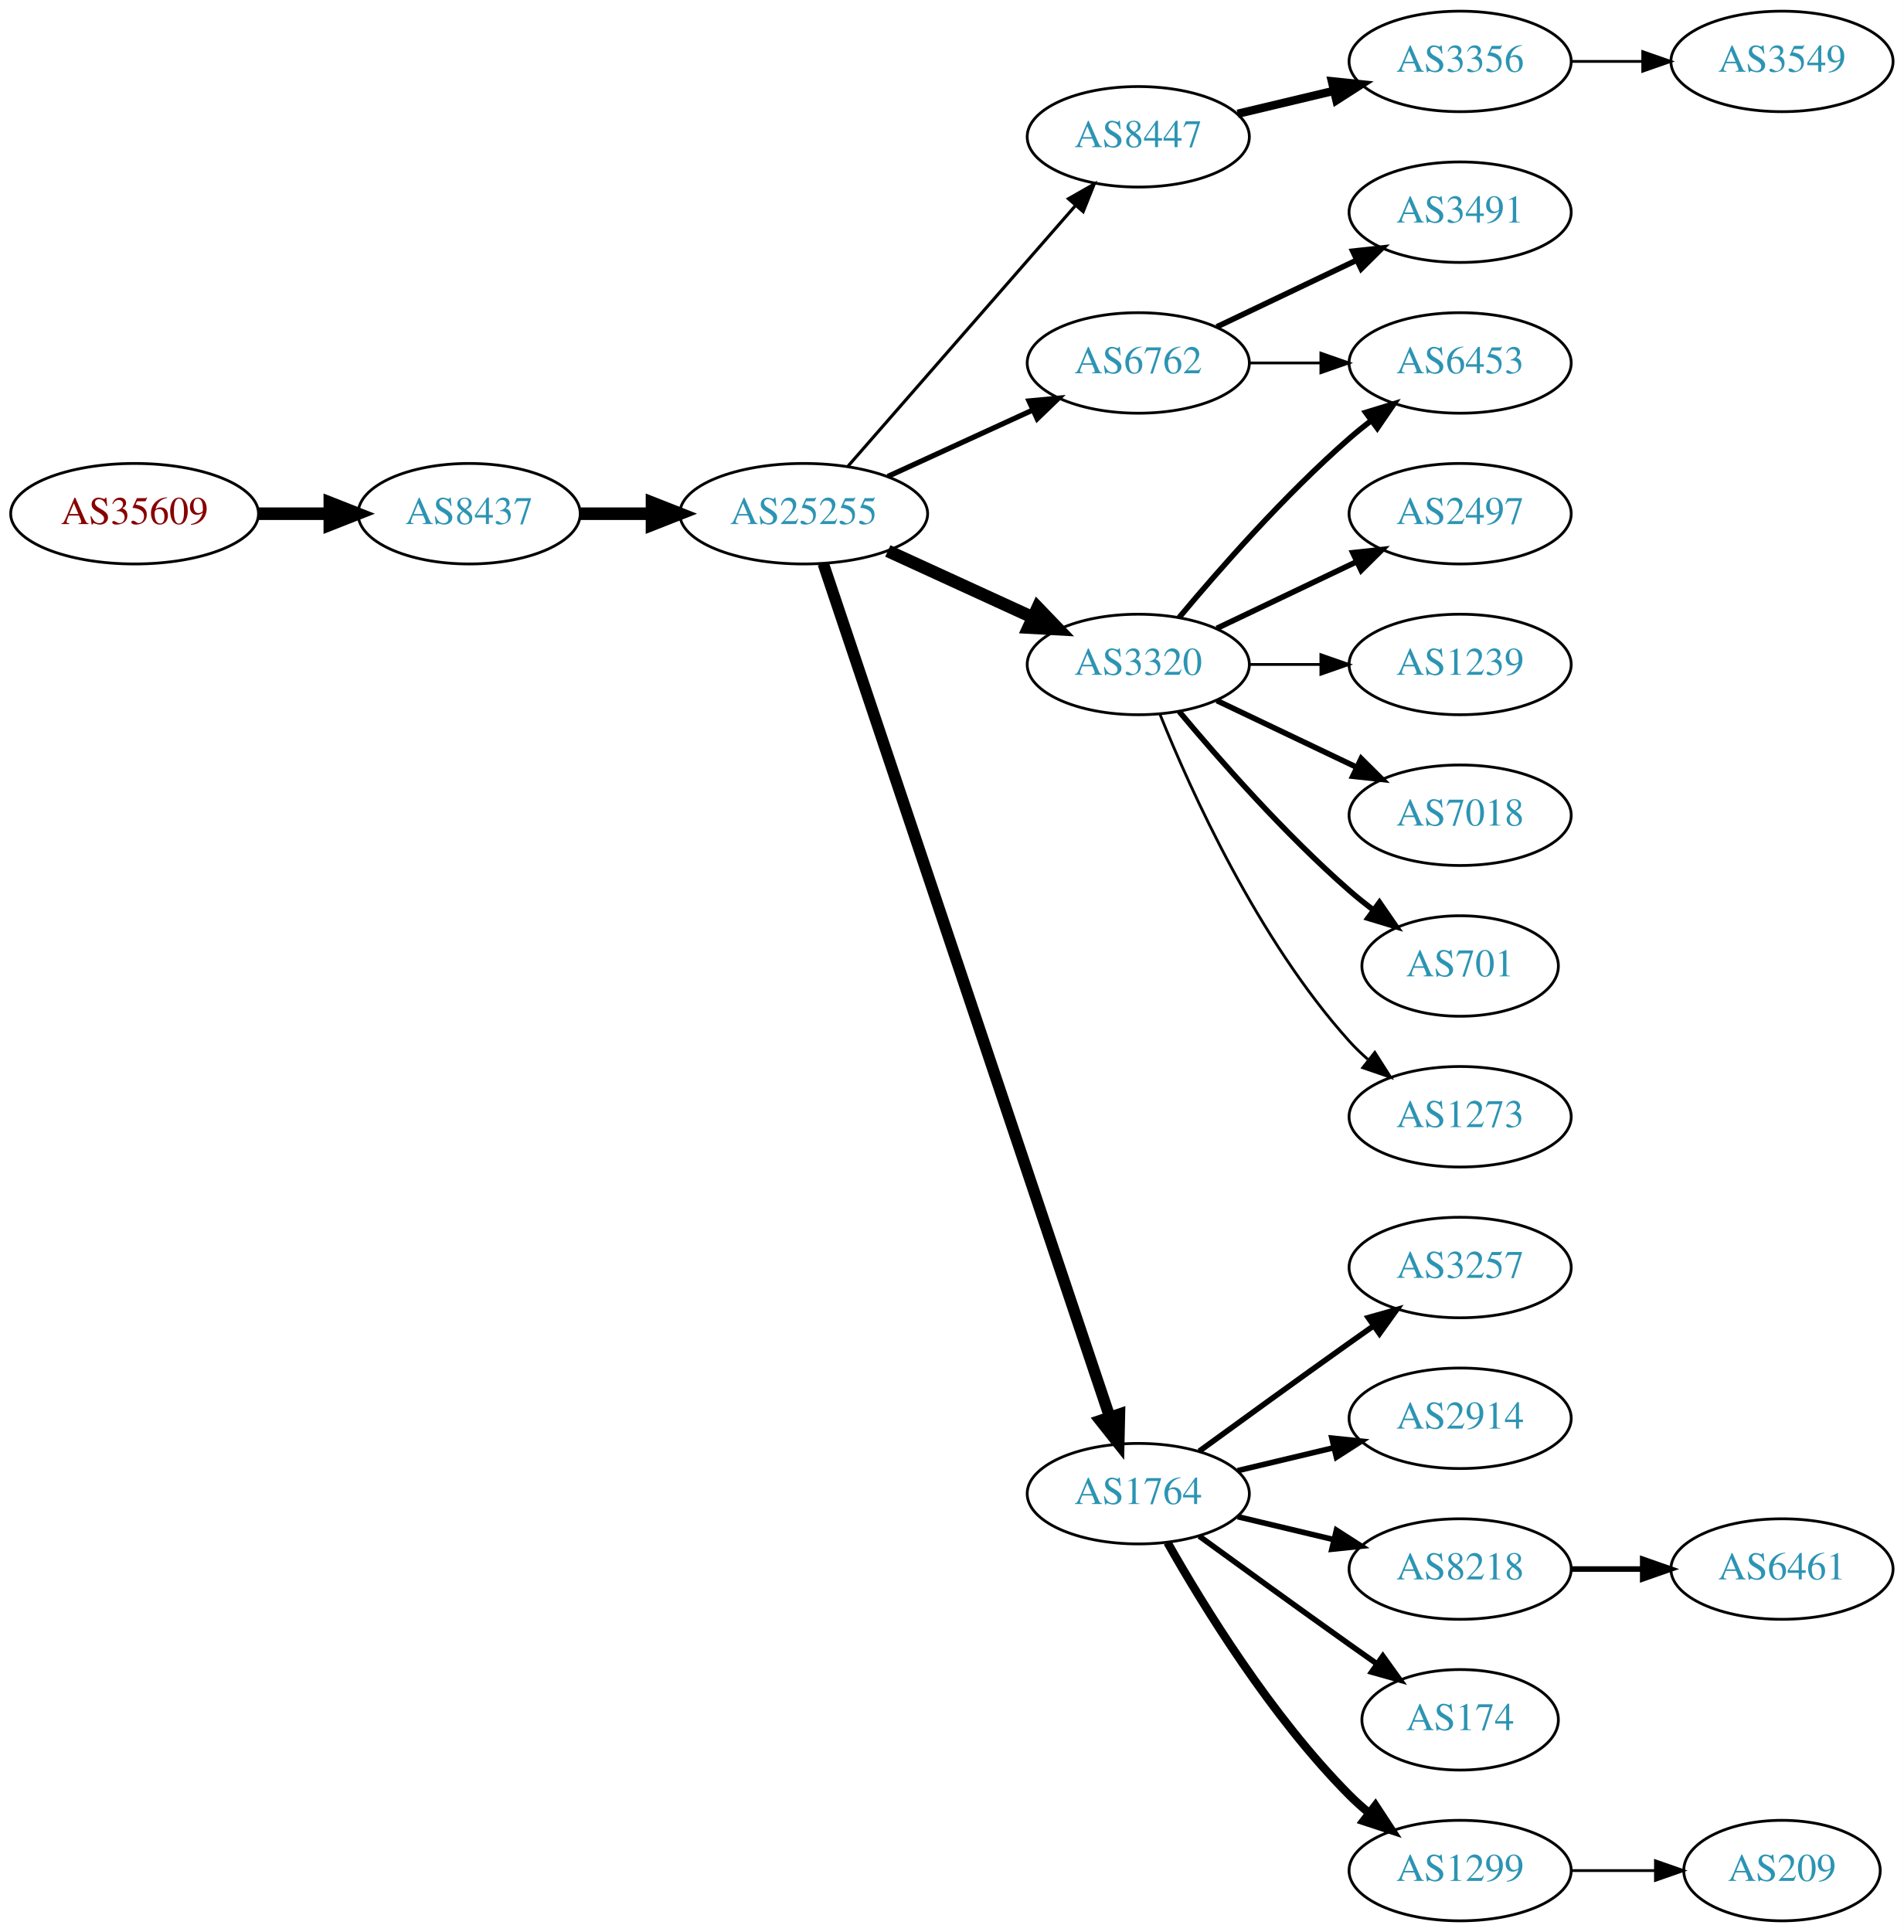
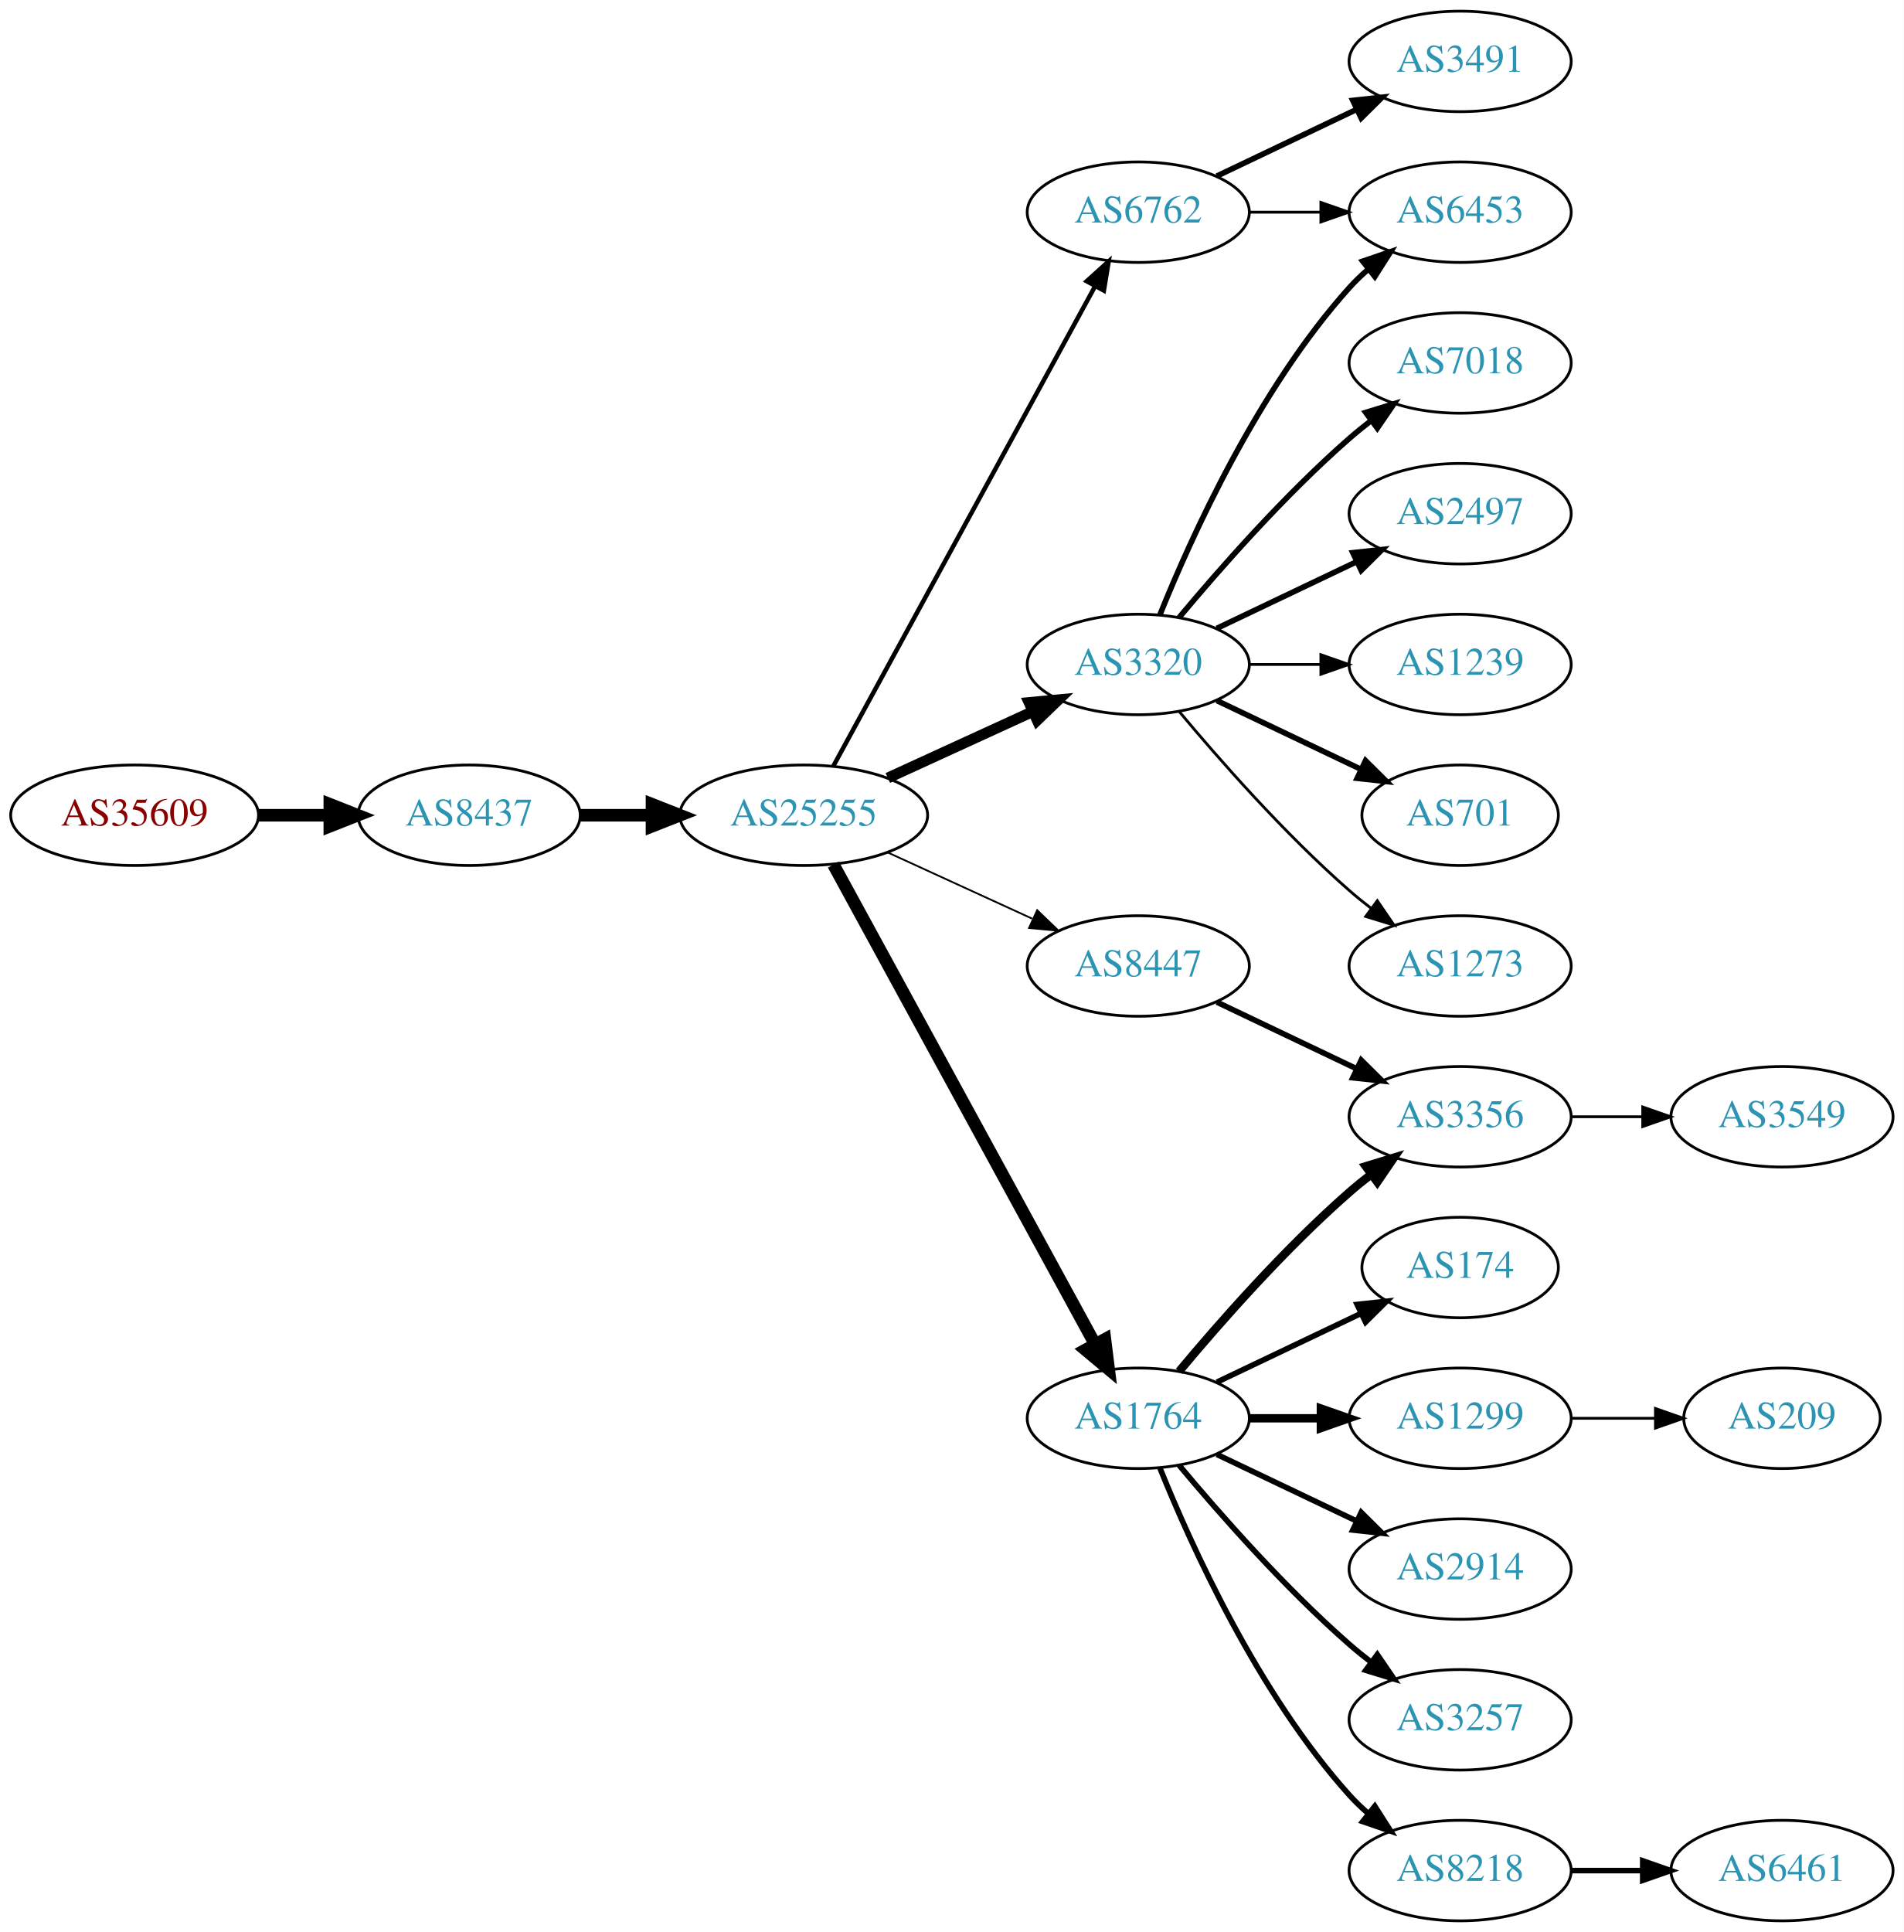
<svg xmlns="http://www.w3.org/2000/svg" xmlns:xlink="http://www.w3.org/1999/xlink" width="682pt" height="692pt" viewBox="0.00 0.00 681.96 692.00">
  <g id="graph0" class="graph" transform="scale(1 1) rotate(0) translate(4 688)">
    <polygon fill="white" stroke="none" points="-4,4 -4,-688 677.956,-688 677.956,4 -4,4" />
    <g id="node1" class="node">
      <g id="a_node1">
        <a xlink:href="/asn/35609" xlink:title="AS35609 ~ Smart Force e.U. [AT]">
-           <ellipse fill="#ffffff" stroke="black" cx="44.196" cy="-504" rx="44.393" ry="18" />
-           <text text-anchor="middle" x="44.196" y="-500.3" font-family="Times,serif" font-size="14.00" fill="#880000">AS35609</text>
+           <ellipse fill="#ffffff" stroke="black" cx="44.196" cy="-396" rx="44.393" ry="18" />
+           <text text-anchor="middle" x="44.196" y="-392.3" font-family="Times,serif" font-size="14.00" fill="#880000">AS35609</text>
        </a>
      </g>
    </g>
    <g id="node2" class="node">
      <g id="a_node2">
        <a xlink:href="/asn/8437" xlink:title="AS8437 ~ Hutchison Drei Austria GmbH [AT]">
-           <ellipse fill="#ffffff" stroke="black" cx="164.039" cy="-504" rx="39.794" ry="18" />
-           <text text-anchor="middle" x="164.039" y="-500.3" font-family="Times,serif" font-size="14.00" fill="#2c94b3">AS8437</text>
+           <ellipse fill="#ffffff" stroke="black" cx="164.039" cy="-396" rx="39.794" ry="18" />
+           <text text-anchor="middle" x="164.039" y="-392.3" font-family="Times,serif" font-size="14.00" fill="#2c94b3">AS8437</text>
        </a>
      </g>
    </g>
    <g id="edge1" class="edge">
-       <path fill="none" stroke="black" stroke-width="4.5" d="M88.407,-504C96.72,-504 105.482,-504 113.965,-504" />
-       <polygon fill="black" stroke="black" stroke-width="4.5" points="114.123,-507.938 124.123,-504 114.123,-500.063 114.123,-507.938" />
+       <path fill="none" stroke="black" stroke-width="4.5" d="M88.407,-396C96.72,-396 105.482,-396 113.965,-396" />
+       <polygon fill="black" stroke="black" stroke-width="4.5" points="114.123,-399.938 124.123,-396 114.123,-392.063 114.123,-399.938" />
    </g>
    <g id="node3" class="node">
      <g id="a_node3">
        <a xlink:href="/asn/25255" xlink:title="AS25255 ~ ==&gt; TELE2 AUSTRIA &lt;== [AT]">
-           <ellipse fill="#ffffff" stroke="black" cx="283.881" cy="-504" rx="44.393" ry="18" />
-           <text text-anchor="middle" x="283.881" y="-500.3" font-family="Times,serif" font-size="14.00" fill="#2c94b3">AS25255</text>
+           <ellipse fill="#ffffff" stroke="black" cx="283.881" cy="-396" rx="44.393" ry="18" />
+           <text text-anchor="middle" x="283.881" y="-392.3" font-family="Times,serif" font-size="14.00" fill="#2c94b3">AS25255</text>
        </a>
      </g>
    </g>
    <g id="edge2" class="edge">
-       <path fill="none" stroke="black" stroke-width="4.5" d="M203.951,-504C212.054,-504 220.729,-504 229.255,-504" />
-       <polygon fill="black" stroke="black" stroke-width="4.5" points="229.533,-507.938 239.533,-504 229.533,-500.063 229.533,-507.938" />
+       <path fill="none" stroke="black" stroke-width="4.5" d="M203.951,-396C212.054,-396 220.729,-396 229.255,-396" />
+       <polygon fill="black" stroke="black" stroke-width="4.5" points="229.533,-399.938 239.533,-396 229.533,-392.063 229.533,-399.938" />
    </g>
    <g id="node4" class="node">
      <g id="a_node4">
-         <a xlink:href="/asn/8447" xlink:title="AS8447 ~ A1 Telekom Austria AG [AT]">
-           <ellipse fill="#ffffff" stroke="black" cx="403.724" cy="-639" rx="39.794" ry="18" />
-           <text text-anchor="middle" x="403.724" y="-635.3" font-family="Times,serif" font-size="14.00" fill="#2c94b3">AS8447</text>
-         </a>
-       </g>
-     </g>
-     <g id="edge3" class="edge">
-       <path fill="none" stroke="black" stroke-width="1.125" d="M299.806,-521.098C320.349,-544.631 357.468,-587.155 381.064,-614.187" />
-       <polygon fill="black" stroke="black" stroke-width="1.125" points="378.707,-616.809 387.92,-622.041 383.981,-612.206 378.707,-616.809" />
-     </g>
-     <g id="node5" class="node">
-       <g id="a_node5">
-         <a xlink:href="/asn/6762" xlink:title="AS6762 ~ TELECOM ITALIA SPARKLE S.p.A. [IT]">
-           <ellipse fill="#ffffff" stroke="black" cx="403.724" cy="-558" rx="39.794" ry="18" />
-           <text text-anchor="middle" x="403.724" y="-554.3" font-family="Times,serif" font-size="14.00" fill="#2c94b3">AS6762</text>
-         </a>
-       </g>
-     </g>
-     <g id="edge4" class="edge">
-       <path fill="none" stroke="black" stroke-width="1.875" d="M314.011,-517.348C329.622,-524.502 349.02,-533.391 365.692,-541.03" />
-       <polygon fill="black" stroke="black" stroke-width="1.875" points="364.595,-544.378 375.144,-545.362 367.511,-538.014 364.595,-544.378" />
-     </g>
-     <g id="node6" class="node">
-       <g id="a_node6">
        <a xlink:href="/asn/3320" xlink:title="AS3320 ~ DTAG [DE]">
          <ellipse fill="#ffffff" stroke="black" cx="403.724" cy="-450" rx="39.794" ry="18" />
          <text text-anchor="middle" x="403.724" y="-446.3" font-family="Times,serif" font-size="14.00" fill="#2c94b3">AS3320</text>
        </a>
      </g>
    </g>
+     <g id="edge3" class="edge">
+       <path fill="none" stroke="black" stroke-width="3.857" d="M314.011,-409.348C329.622,-416.502 349.02,-425.391 365.692,-433.03" />
+       <polygon fill="black" stroke="black" stroke-width="3.857" points="364.595,-436.378 375.144,-437.362 367.511,-430.014 364.595,-436.378" />
+     </g>
+     <g id="node5" class="node">
+       <g id="a_node5">
+         <a xlink:href="/asn/8447" xlink:title="AS8447 ~ A1 Telekom Austria AG [AT]">
+           <ellipse fill="#ffffff" stroke="black" cx="403.724" cy="-342" rx="39.794" ry="18" />
+           <text text-anchor="middle" x="403.724" y="-338.3" font-family="Times,serif" font-size="14.00" fill="#2c94b3">AS8447</text>
+         </a>
+       </g>
+     </g>
+     <g id="edge4" class="edge">
+       <path fill="none" stroke="black" stroke-width="0.643" d="M314.011,-382.652C329.622,-375.498 349.02,-366.609 365.692,-358.97" />
+       <polygon fill="black" stroke="black" stroke-width="0.643" points="367.511,-361.986 375.144,-354.638 364.595,-355.622 367.511,-361.986" />
+     </g>
+     <g id="node6" class="node">
+       <g id="a_node6">
+         <a xlink:href="/asn/1764" xlink:title="AS1764 ~ NEXTLAYER-AS [AT]">
+           <ellipse fill="#ffffff" stroke="black" cx="403.724" cy="-180" rx="39.794" ry="18" />
+           <text text-anchor="middle" x="403.724" y="-176.3" font-family="Times,serif" font-size="14.00" fill="#2c94b3">AS1764</text>
+         </a>
+       </g>
+     </g>
    <g id="edge5" class="edge">
-       <path fill="none" stroke="black" stroke-width="4.5" d="M314.011,-490.652C329.622,-483.498 349.02,-474.609 365.692,-466.97" />
-       <polygon fill="black" stroke="black" stroke-width="4.5" points="367.693,-470.384 375.144,-462.638 364.412,-463.225 367.693,-470.384" />
+       <path fill="none" stroke="black" stroke-width="4.5" d="M294.525,-378.324C315.206,-340.416 363.919,-251.127 388.298,-206.441" />
+       <polygon fill="black" stroke="black" stroke-width="4.5" points="391.779,-208.282 393.112,-197.617 384.866,-204.51 391.779,-208.282" />
    </g>
    <g id="node7" class="node">
      <g id="a_node7">
-         <a xlink:href="/asn/1764" xlink:title="AS1764 ~ NEXTLAYER-AS [AT]">
-           <ellipse fill="#ffffff" stroke="black" cx="403.724" cy="-153" rx="39.794" ry="18" />
-           <text text-anchor="middle" x="403.724" y="-149.3" font-family="Times,serif" font-size="14.00" fill="#2c94b3">AS1764</text>
+         <a xlink:href="/asn/6762" xlink:title="AS6762 ~ TELECOM ITALIA SPARKLE S.p.A. [IT]">
+           <ellipse fill="#ffffff" stroke="black" cx="403.724" cy="-612" rx="39.794" ry="18" />
+           <text text-anchor="middle" x="403.724" y="-608.3" font-family="Times,serif" font-size="14.00" fill="#2c94b3">AS6762</text>
        </a>
      </g>
    </g>
    <g id="edge6" class="edge">
-       <path fill="none" stroke="black" stroke-width="4.125" d="M290.887,-486.111C310.115,-428.84 370.251,-249.721 393.458,-180.597" />
-       <polygon fill="black" stroke="black" stroke-width="4.125" points="396.969,-181.481 396.73,-170.853 390.126,-179.184 396.969,-181.481" />
+       <path fill="none" stroke="black" stroke-width="1.607" d="M294.525,-413.676C315.206,-451.584 363.919,-540.873 388.298,-585.559" />
+       <polygon fill="black" stroke="black" stroke-width="1.607" points="385.25,-587.28 393.112,-594.383 391.395,-583.928 385.25,-587.28" />
+     </g>
+     <g id="node15" class="node">
+       <g id="a_node15">
+         <a xlink:href="/asn/6453" xlink:title="AS6453 ~ TATA COMMUNICATIONS (AMERICA) INC [US]">
+           <ellipse fill="#ffffff" stroke="black" cx="519.017" cy="-612" rx="39.794" ry="18" />
+           <text text-anchor="middle" x="519.017" y="-608.3" font-family="Times,serif" font-size="14.00" fill="#2c94b3">AS6453</text>
+         </a>
+       </g>
+     </g>
+     <g id="edge20" class="edge">
+       <path fill="none" stroke="black" stroke-width="2" d="M411.472,-467.787C422.523,-495.243 446.576,-548.578 479.37,-585 481.373,-587.224 483.591,-589.363 485.924,-591.397" />
+       <polygon fill="black" stroke="black" stroke-width="2" points="484.122,-594.433 494.143,-597.873 488.454,-588.935 484.122,-594.433" />
+     </g>
+     <g id="node16" class="node">
+       <g id="a_node16">
+         <a xlink:href="/asn/7018" xlink:title="AS7018 ~ AT&amp;T Services, Inc. [US]">
+           <ellipse fill="#ffffff" stroke="black" cx="519.017" cy="-558" rx="39.794" ry="18" />
+           <text text-anchor="middle" x="519.017" y="-554.3" font-family="Times,serif" font-size="14.00" fill="#2c94b3">AS7018</text>
+         </a>
+       </g>
+     </g>
+     <g id="edge16" class="edge">
+       <path fill="none" stroke="black" stroke-width="2" d="M418.354,-466.817C432.636,-483.929 456.183,-510.745 479.37,-531 481.836,-533.154 484.475,-535.294 487.172,-537.372" />
+       <polygon fill="black" stroke="black" stroke-width="2" points="485.197,-540.264 495.326,-543.37 489.345,-534.625 485.197,-540.264" />
+     </g>
+     <g id="node17" class="node">
+       <g id="a_node17">
+         <a xlink:href="/asn/2497" xlink:title="AS2497 ~ Internet Initiative Japan Inc. [JP]">
+           <ellipse fill="#ffffff" stroke="black" cx="519.017" cy="-504" rx="39.794" ry="18" />
+           <text text-anchor="middle" x="519.017" y="-500.3" font-family="Times,serif" font-size="14.00" fill="#2c94b3">AS2497</text>
+         </a>
+       </g>
+     </g>
+     <g id="edge17" class="edge">
+       <path fill="none" stroke="black" stroke-width="2" d="M431.86,-462.934C446.854,-470.081 465.675,-479.052 481.898,-486.785" />
+       <polygon fill="black" stroke="black" stroke-width="2" points="480.569,-490.028 491.102,-491.171 483.581,-483.709 480.569,-490.028" />
+     </g>
+     <g id="node18" class="node">
+       <g id="a_node18">
+         <a xlink:href="/asn/1239" xlink:title="AS1239 ~ Sprint [US]">
+           <ellipse fill="#ffffff" stroke="black" cx="519.017" cy="-450" rx="39.794" ry="18" />
+           <text text-anchor="middle" x="519.017" y="-446.3" font-family="Times,serif" font-size="14.00" fill="#2c94b3">AS1239</text>
+         </a>
+       </g>
+     </g>
+     <g id="edge18" class="edge">
+       <path fill="none" stroke="black" d="M443.396,-450C451.599,-450 460.363,-450 468.895,-450" />
+       <polygon fill="black" stroke="black" points="469.134,-453.5 479.134,-450 469.134,-446.5 469.134,-453.5" />
+     </g>
+     <g id="node19" class="node">
+       <g id="a_node19">
+         <a xlink:href="/asn/701" xlink:title="AS701 ~ UUNET [US]">
+           <ellipse fill="#ffffff" stroke="black" cx="519.017" cy="-396" rx="35.194" ry="18" />
+           <text text-anchor="middle" x="519.017" y="-392.3" font-family="Times,serif" font-size="14.00" fill="#2c94b3">AS701</text>
+         </a>
+       </g>
+     </g>
+     <g id="edge19" class="edge">
+       <path fill="none" stroke="black" stroke-width="2" d="M431.86,-437.066C447.292,-429.71 466.778,-420.423 483.313,-412.541" />
+       <polygon fill="black" stroke="black" stroke-width="2" points="485.133,-415.551 492.654,-408.089 482.121,-409.232 485.133,-415.551" />
+     </g>
+     <g id="node20" class="node">
+       <g id="a_node20">
+         <a xlink:href="/asn/1273" xlink:title="AS1273 ~ Vodafone Group PLC [EU]">
+           <ellipse fill="#ffffff" stroke="black" cx="519.017" cy="-342" rx="39.794" ry="18" />
+           <text text-anchor="middle" x="519.017" y="-338.3" font-family="Times,serif" font-size="14.00" fill="#2c94b3">AS1273</text>
+         </a>
+       </g>
+     </g>
+     <g id="edge21" class="edge">
+       <path fill="none" stroke="black" d="M418.354,-433.183C432.636,-416.071 456.183,-389.255 479.37,-369 481.836,-366.846 484.475,-364.706 487.172,-362.628" />
+       <polygon fill="black" stroke="black" points="489.345,-365.375 495.326,-356.63 485.197,-359.736 489.345,-365.375" />
    </g>
    <g id="node8" class="node">
      <g id="a_node8">
        <a xlink:href="/asn/3356" xlink:title="AS3356 ~ Level 3 Parent, LLC [US]">
-           <ellipse fill="#ffffff" stroke="black" cx="519.017" cy="-666" rx="39.794" ry="18" />
-           <text text-anchor="middle" x="519.017" y="-662.3" font-family="Times,serif" font-size="14.00" fill="#2c94b3">AS3356</text>
+           <ellipse fill="#ffffff" stroke="black" cx="519.017" cy="-288" rx="39.794" ry="18" />
+           <text text-anchor="middle" x="519.017" y="-284.3" font-family="Times,serif" font-size="14.00" fill="#2c94b3">AS3356</text>
        </a>
      </g>
    </g>
    <g id="edge7" class="edge">
-       <path fill="none" stroke="black" stroke-width="3" d="M439.331,-647.248C450.202,-649.838 462.357,-652.735 473.799,-655.462" />
-       <polygon fill="black" stroke="black" stroke-width="3" points="473.082,-658.889 483.621,-657.803 474.705,-652.08 473.082,-658.889" />
+       <path fill="none" stroke="black" stroke-width="2" d="M431.86,-329.066C446.854,-321.919 465.675,-312.948 481.898,-305.215" />
+       <polygon fill="black" stroke="black" stroke-width="2" points="483.581,-308.291 491.102,-300.829 480.569,-301.972 483.581,-308.291" />
+     </g>
+     <g id="edge12" class="edge">
+       <path fill="none" stroke="black" stroke-width="3" d="M418.354,-196.817C432.636,-213.929 456.183,-240.745 479.37,-261 481.836,-263.154 484.475,-265.294 487.172,-267.372" />
+       <polygon fill="black" stroke="black" stroke-width="3" points="485.197,-270.264 495.326,-273.37 489.345,-264.625 485.197,-270.264" />
+     </g>
+     <g id="node9" class="node">
+       <g id="a_node9">
+         <a xlink:href="/asn/174" xlink:title="AS174 ~ Cogent Communications [US]">
+           <ellipse fill="#ffffff" stroke="black" cx="519.017" cy="-234" rx="35.194" ry="18" />
+           <text text-anchor="middle" x="519.017" y="-230.3" font-family="Times,serif" font-size="14.00" fill="#2c94b3">AS174</text>
+         </a>
+       </g>
+     </g>
+     <g id="edge8" class="edge">
+       <path fill="none" stroke="black" stroke-width="2" d="M431.86,-192.934C447.292,-200.29 466.778,-209.577 483.313,-217.459" />
+       <polygon fill="black" stroke="black" stroke-width="2" points="482.121,-220.768 492.654,-221.911 485.133,-214.449 482.121,-220.768" />
+     </g>
+     <g id="node10" class="node">
+       <g id="a_node10">
+         <a xlink:href="/asn/1299" xlink:title="AS1299 ~ Telia Carrier [EU]">
+           <ellipse fill="#ffffff" stroke="black" cx="519.017" cy="-180" rx="39.794" ry="18" />
+           <text text-anchor="middle" x="519.017" y="-176.3" font-family="Times,serif" font-size="14.00" fill="#2c94b3">AS1299</text>
+         </a>
+       </g>
+     </g>
+     <g id="edge9" class="edge">
+       <path fill="none" stroke="black" stroke-width="3" d="M443.396,-180C451.599,-180 460.363,-180 468.895,-180" />
+       <polygon fill="black" stroke="black" stroke-width="3" points="469.134,-183.5 479.134,-180 469.134,-176.5 469.134,-183.5" />
+     </g>
+     <g id="node11" class="node">
+       <g id="a_node11">
+         <a xlink:href="/asn/2914" xlink:title="AS2914 ~ NTT America, Inc. [US]">
+           <ellipse fill="#ffffff" stroke="black" cx="519.017" cy="-126" rx="39.794" ry="18" />
+           <text text-anchor="middle" x="519.017" y="-122.3" font-family="Times,serif" font-size="14.00" fill="#2c94b3">AS2914</text>
+         </a>
+       </g>
+     </g>
+     <g id="edge10" class="edge">
+       <path fill="none" stroke="black" stroke-width="2" d="M431.86,-167.066C446.854,-159.919 465.675,-150.948 481.898,-143.215" />
+       <polygon fill="black" stroke="black" stroke-width="2" points="483.581,-146.291 491.102,-138.829 480.569,-139.972 483.581,-146.291" />
    </g>
    <g id="node12" class="node">
      <g id="a_node12">
-         <a xlink:href="/asn/6453" xlink:title="AS6453 ~ TATA COMMUNICATIONS (AMERICA) INC [US]">
-           <ellipse fill="#ffffff" stroke="black" cx="519.017" cy="-558" rx="39.794" ry="18" />
-           <text text-anchor="middle" x="519.017" y="-554.3" font-family="Times,serif" font-size="14.00" fill="#2c94b3">AS6453</text>
-         </a>
-       </g>
-     </g>
-     <g id="edge20" class="edge">
-       <path fill="none" stroke="black" d="M443.396,-558C451.599,-558 460.363,-558 468.895,-558" />
-       <polygon fill="black" stroke="black" points="469.134,-561.5 479.134,-558 469.134,-554.5 469.134,-561.5" />
-     </g>
-     <g id="node20" class="node">
-       <g id="a_node20">
-         <a xlink:href="/asn/3491" xlink:title="AS3491 ~ PCCW Global, Inc. [US]">
-           <ellipse fill="#ffffff" stroke="black" cx="519.017" cy="-612" rx="39.794" ry="18" />
-           <text text-anchor="middle" x="519.017" y="-608.3" font-family="Times,serif" font-size="14.00" fill="#2c94b3">AS3491</text>
-         </a>
-       </g>
-     </g>
-     <g id="edge19" class="edge">
-       <path fill="none" stroke="black" stroke-width="2" d="M431.86,-570.934C446.854,-578.081 465.675,-587.052 481.898,-594.785" />
-       <polygon fill="black" stroke="black" stroke-width="2" points="480.569,-598.028 491.102,-599.171 483.581,-591.709 480.569,-598.028" />
-     </g>
-     <g id="node9" class="node">
-       <g id="a_node9">
-         <a xlink:href="/asn/2497" xlink:title="AS2497 ~ Internet Initiative Japan Inc. [JP]">
-           <ellipse fill="#ffffff" stroke="black" cx="519.017" cy="-504" rx="39.794" ry="18" />
-           <text text-anchor="middle" x="519.017" y="-500.3" font-family="Times,serif" font-size="14.00" fill="#2c94b3">AS2497</text>
-         </a>
-       </g>
-     </g>
-     <g id="edge8" class="edge">
-       <path fill="none" stroke="black" stroke-width="2" d="M431.86,-462.934C446.854,-470.081 465.675,-479.052 481.898,-486.785" />
-       <polygon fill="black" stroke="black" stroke-width="2" points="480.569,-490.028 491.102,-491.171 483.581,-483.709 480.569,-490.028" />
-     </g>
-     <g id="node10" class="node">
-       <g id="a_node10">
-         <a xlink:href="/asn/1239" xlink:title="AS1239 ~ Sprint [US]">
-           <ellipse fill="#ffffff" stroke="black" cx="519.017" cy="-450" rx="39.794" ry="18" />
-           <text text-anchor="middle" x="519.017" y="-446.3" font-family="Times,serif" font-size="14.00" fill="#2c94b3">AS1239</text>
-         </a>
-       </g>
-     </g>
-     <g id="edge9" class="edge">
-       <path fill="none" stroke="black" d="M443.396,-450C451.599,-450 460.363,-450 468.895,-450" />
-       <polygon fill="black" stroke="black" points="469.134,-453.5 479.134,-450 469.134,-446.5 469.134,-453.5" />
-     </g>
-     <g id="node11" class="node">
-       <g id="a_node11">
-         <a xlink:href="/asn/7018" xlink:title="AS7018 ~ AT&amp;T Services, Inc. [US]">
-           <ellipse fill="#ffffff" stroke="black" cx="519.017" cy="-396" rx="39.794" ry="18" />
-           <text text-anchor="middle" x="519.017" y="-392.3" font-family="Times,serif" font-size="14.00" fill="#2c94b3">AS7018</text>
-         </a>
-       </g>
-     </g>
-     <g id="edge10" class="edge">
-       <path fill="none" stroke="black" stroke-width="2" d="M431.86,-437.066C446.854,-429.919 465.675,-420.948 481.898,-413.215" />
-       <polygon fill="black" stroke="black" stroke-width="2" points="483.581,-416.291 491.102,-408.829 480.569,-409.972 483.581,-416.291" />
+         <a xlink:href="/asn/3257" xlink:title="AS3257 ~ GTT [DE]">
+           <ellipse fill="#ffffff" stroke="black" cx="519.017" cy="-72" rx="39.794" ry="18" />
+           <text text-anchor="middle" x="519.017" y="-68.3" font-family="Times,serif" font-size="14.00" fill="#2c94b3">AS3257</text>
+         </a>
+       </g>
    </g>
    <g id="edge11" class="edge">
-       <path fill="none" stroke="black" stroke-width="2" d="M418.354,-466.817C432.636,-483.929 456.183,-510.745 479.37,-531 481.836,-533.154 484.475,-535.294 487.172,-537.372" />
-       <polygon fill="black" stroke="black" stroke-width="2" points="485.197,-540.264 495.326,-543.37 489.345,-534.625 485.197,-540.264" />
+       <path fill="none" stroke="black" stroke-width="2" d="M418.354,-163.183C432.636,-146.071 456.183,-119.255 479.37,-99 481.836,-96.846 484.475,-94.706 487.172,-92.628" />
+       <polygon fill="black" stroke="black" stroke-width="2" points="489.345,-95.375 495.326,-86.63 485.197,-89.736 489.345,-95.375" />
    </g>
    <g id="node13" class="node">
      <g id="a_node13">
-         <a xlink:href="/asn/701" xlink:title="AS701 ~ UUNET [US]">
-           <ellipse fill="#ffffff" stroke="black" cx="519.017" cy="-342" rx="35.194" ry="18" />
-           <text text-anchor="middle" x="519.017" y="-338.3" font-family="Times,serif" font-size="14.00" fill="#2c94b3">AS701</text>
-         </a>
-       </g>
-     </g>
-     <g id="edge12" class="edge">
-       <path fill="none" stroke="black" stroke-width="2" d="M418.354,-433.183C432.636,-416.071 456.183,-389.255 479.37,-369 482.04,-366.668 484.913,-364.352 487.843,-362.114" />
-       <polygon fill="black" stroke="black" stroke-width="2" points="490.121,-364.784 496.134,-356.061 485.994,-359.13 490.121,-364.784" />
+         <a xlink:href="/asn/8218" xlink:title="AS8218 ~ legacy Neotelecoms [FR]">
+           <ellipse fill="#ffffff" stroke="black" cx="519.017" cy="-18" rx="39.794" ry="18" />
+           <text text-anchor="middle" x="519.017" y="-14.3" font-family="Times,serif" font-size="14.00" fill="#2c94b3">AS8218</text>
+         </a>
+       </g>
+     </g>
+     <g id="edge13" class="edge">
+       <path fill="none" stroke="black" stroke-width="2" d="M411.472,-162.213C422.523,-134.757 446.576,-81.422 479.37,-45 481.373,-42.776 483.591,-40.637 485.924,-38.603" />
+       <polygon fill="black" stroke="black" stroke-width="2" points="488.454,-41.065 494.143,-32.127 484.122,-35.567 488.454,-41.065" />
    </g>
    <g id="node14" class="node">
      <g id="a_node14">
-         <a xlink:href="/asn/1273" xlink:title="AS1273 ~ Vodafone Group PLC [EU]">
-           <ellipse fill="#ffffff" stroke="black" cx="519.017" cy="-288" rx="39.794" ry="18" />
-           <text text-anchor="middle" x="519.017" y="-284.3" font-family="Times,serif" font-size="14.00" fill="#2c94b3">AS1273</text>
-         </a>
-       </g>
-     </g>
-     <g id="edge13" class="edge">
-       <path fill="none" stroke="black" d="M411.472,-432.213C422.523,-404.757 446.576,-351.422 479.37,-315 481.373,-312.776 483.591,-310.637 485.924,-308.603" />
-       <polygon fill="black" stroke="black" points="488.454,-311.065 494.143,-302.127 484.122,-305.567 488.454,-311.065" />
-     </g>
-     <g id="node15" class="node">
-       <g id="a_node15">
-         <a xlink:href="/asn/3257" xlink:title="AS3257 ~ GTT [DE]">
-           <ellipse fill="#ffffff" stroke="black" cx="519.017" cy="-234" rx="39.794" ry="18" />
-           <text text-anchor="middle" x="519.017" y="-230.3" font-family="Times,serif" font-size="14.00" fill="#2c94b3">AS3257</text>
+         <a xlink:href="/asn/3491" xlink:title="AS3491 ~ PCCW Global, Inc. [US]">
+           <ellipse fill="#ffffff" stroke="black" cx="519.017" cy="-666" rx="39.794" ry="18" />
+           <text text-anchor="middle" x="519.017" y="-662.3" font-family="Times,serif" font-size="14.00" fill="#2c94b3">AS3491</text>
        </a>
      </g>
    </g>
    <g id="edge14" class="edge">
-       <path fill="none" stroke="black" stroke-width="2" d="M425.572,-168.222C440.506,-179.091 461.12,-194.025 479.37,-207 482.191,-209.005 485.134,-211.085 488.082,-213.159" />
-       <polygon fill="black" stroke="black" stroke-width="2" points="486.109,-216.05 496.306,-218.926 490.128,-210.319 486.109,-216.05" />
-     </g>
-     <g id="node16" class="node">
-       <g id="a_node16">
-         <a xlink:href="/asn/2914" xlink:title="AS2914 ~ NTT America, Inc. [US]">
-           <ellipse fill="#ffffff" stroke="black" cx="519.017" cy="-180" rx="39.794" ry="18" />
-           <text text-anchor="middle" x="519.017" y="-176.3" font-family="Times,serif" font-size="14.00" fill="#2c94b3">AS2914</text>
-         </a>
-       </g>
+       <path fill="none" stroke="black" stroke-width="2" d="M431.86,-624.934C446.854,-632.081 465.675,-641.052 481.898,-648.785" />
+       <polygon fill="black" stroke="black" stroke-width="2" points="480.569,-652.028 491.102,-653.171 483.581,-645.709 480.569,-652.028" />
    </g>
    <g id="edge15" class="edge">
-       <path fill="none" stroke="black" stroke-width="2" d="M439.331,-161.248C450.202,-163.838 462.357,-166.735 473.799,-169.462" />
-       <polygon fill="black" stroke="black" stroke-width="2" points="473.082,-172.889 483.621,-171.803 474.705,-166.08 473.082,-172.889" />
-     </g>
-     <g id="node17" class="node">
-       <g id="a_node17">
-         <a xlink:href="/asn/8218" xlink:title="AS8218 ~ legacy Neotelecoms [FR]">
-           <ellipse fill="#ffffff" stroke="black" cx="519.017" cy="-126" rx="39.794" ry="18" />
-           <text text-anchor="middle" x="519.017" y="-122.3" font-family="Times,serif" font-size="14.00" fill="#2c94b3">AS8218</text>
-         </a>
-       </g>
-     </g>
-     <g id="edge16" class="edge">
-       <path fill="none" stroke="black" stroke-width="2" d="M439.331,-144.752C450.202,-142.162 462.357,-139.265 473.799,-136.538" />
-       <polygon fill="black" stroke="black" stroke-width="2" points="474.705,-139.92 483.621,-134.197 473.082,-133.111 474.705,-139.92" />
-     </g>
-     <g id="node18" class="node">
-       <g id="a_node18">
-         <a xlink:href="/asn/174" xlink:title="AS174 ~ Cogent Communications [US]">
-           <ellipse fill="#ffffff" stroke="black" cx="519.017" cy="-72" rx="35.194" ry="18" />
-           <text text-anchor="middle" x="519.017" y="-68.3" font-family="Times,serif" font-size="14.00" fill="#2c94b3">AS174</text>
-         </a>
-       </g>
-     </g>
-     <g id="edge17" class="edge">
-       <path fill="none" stroke="black" stroke-width="2" d="M425.572,-137.778C440.506,-126.909 461.12,-111.975 479.37,-99 482.581,-96.718 485.95,-94.339 489.304,-91.982" />
-       <polygon fill="black" stroke="black" stroke-width="2" points="491.332,-94.834 497.515,-86.23 487.316,-89.101 491.332,-94.834" />
-     </g>
-     <g id="node19" class="node">
-       <g id="a_node19">
-         <a xlink:href="/asn/1299" xlink:title="AS1299 ~ Telia Carrier [EU]">
-           <ellipse fill="#ffffff" stroke="black" cx="519.017" cy="-18" rx="39.794" ry="18" />
-           <text text-anchor="middle" x="519.017" y="-14.3" font-family="Times,serif" font-size="14.00" fill="#2c94b3">AS1299</text>
-         </a>
-       </g>
-     </g>
-     <g id="edge18" class="edge">
-       <path fill="none" stroke="black" stroke-width="3" d="M414.184,-135.51C426.965,-112.904 451.398,-73.114 479.37,-45 481.481,-42.879 483.777,-40.812 486.163,-38.829" />
-       <polygon fill="black" stroke="black" stroke-width="3" points="488.678,-41.31 494.478,-32.444 484.415,-35.758 488.678,-41.31" />
-     </g>
-     <g id="node22" class="node">
-       <g id="a_node22">
-         <a xlink:href="/asn/3549" xlink:title="AS3549 ~ Level 3 Parent, LLC [US]">
-           <ellipse fill="#ffffff" stroke="black" cx="634.31" cy="-666" rx="39.794" ry="18" />
-           <text text-anchor="middle" x="634.31" y="-662.3" font-family="Times,serif" font-size="14.00" fill="#2c94b3">AS3549</text>
-         </a>
-       </g>
-     </g>
-     <g id="edge22" class="edge">
-       <path fill="none" stroke="black" d="M558.689,-666C566.892,-666 575.656,-666 584.188,-666" />
-       <polygon fill="black" stroke="black" points="584.427,-669.5 594.427,-666 584.427,-662.5 584.427,-669.5" />
+       <path fill="none" stroke="black" d="M443.396,-612C451.599,-612 460.363,-612 468.895,-612" />
+       <polygon fill="black" stroke="black" points="469.134,-615.5 479.134,-612 469.134,-608.5 469.134,-615.5" />
    </g>
    <g id="node21" class="node">
      <g id="a_node21">
-         <a xlink:href="/asn/6461" xlink:title="AS6461 ~ Zayo Bandwidth [US]">
-           <ellipse fill="#ffffff" stroke="black" cx="634.31" cy="-126" rx="39.794" ry="18" />
-           <text text-anchor="middle" x="634.31" y="-122.3" font-family="Times,serif" font-size="14.00" fill="#2c94b3">AS6461</text>
-         </a>
-       </g>
-     </g>
-     <g id="edge21" class="edge">
-       <path fill="none" stroke="black" stroke-width="2" d="M558.689,-126C566.892,-126 575.656,-126 584.188,-126" />
-       <polygon fill="black" stroke="black" stroke-width="2" points="584.427,-129.5 594.427,-126 584.427,-122.5 584.427,-129.5" />
+         <a xlink:href="/asn/3549" xlink:title="AS3549 ~ Level 3 Parent, LLC [US]">
+           <ellipse fill="#ffffff" stroke="black" cx="634.31" cy="-288" rx="39.794" ry="18" />
+           <text text-anchor="middle" x="634.31" y="-284.3" font-family="Times,serif" font-size="14.00" fill="#2c94b3">AS3549</text>
+         </a>
+       </g>
+     </g>
+     <g id="edge22" class="edge">
+       <path fill="none" stroke="black" d="M558.689,-288C566.892,-288 575.656,-288 584.188,-288" />
+       <polygon fill="black" stroke="black" points="584.427,-291.5 594.427,-288 584.427,-284.5 584.427,-291.5" />
    </g>
    <g id="node23" class="node">
      <g id="a_node23">
        <a xlink:href="/asn/209" xlink:title="AS209 ~ CenturyLink Communications, LLC [US]">
-           <ellipse fill="#ffffff" stroke="black" cx="634.31" cy="-18" rx="35.194" ry="18" />
-           <text text-anchor="middle" x="634.31" y="-14.3" font-family="Times,serif" font-size="14.00" fill="#2c94b3">AS209</text>
+           <ellipse fill="#ffffff" stroke="black" cx="634.31" cy="-180" rx="35.194" ry="18" />
+           <text text-anchor="middle" x="634.31" y="-176.3" font-family="Times,serif" font-size="14.00" fill="#2c94b3">AS209</text>
+         </a>
+       </g>
+     </g>
+     <g id="edge24" class="edge">
+       <path fill="none" stroke="black" d="M558.689,-180C568.394,-180 578.885,-180 588.848,-180" />
+       <polygon fill="black" stroke="black" points="588.984,-183.5 598.984,-180 588.984,-176.5 588.984,-183.5" />
+     </g>
+     <g id="node22" class="node">
+       <g id="a_node22">
+         <a xlink:href="/asn/6461" xlink:title="AS6461 ~ Zayo Bandwidth [US]">
+           <ellipse fill="#ffffff" stroke="black" cx="634.31" cy="-18" rx="39.794" ry="18" />
+           <text text-anchor="middle" x="634.31" y="-14.3" font-family="Times,serif" font-size="14.00" fill="#2c94b3">AS6461</text>
        </a>
      </g>
    </g>
    <g id="edge23" class="edge">
-       <path fill="none" stroke="black" d="M558.689,-18C568.394,-18 578.885,-18 588.848,-18" />
-       <polygon fill="black" stroke="black" points="588.984,-21.5 598.984,-18 588.984,-14.5 588.984,-21.5" />
+       <path fill="none" stroke="black" stroke-width="2" d="M558.689,-18C566.892,-18 575.656,-18 584.188,-18" />
+       <polygon fill="black" stroke="black" stroke-width="2" points="584.427,-21.5 594.427,-18 584.427,-14.5 584.427,-21.5" />
    </g>
  </g>
</svg>
